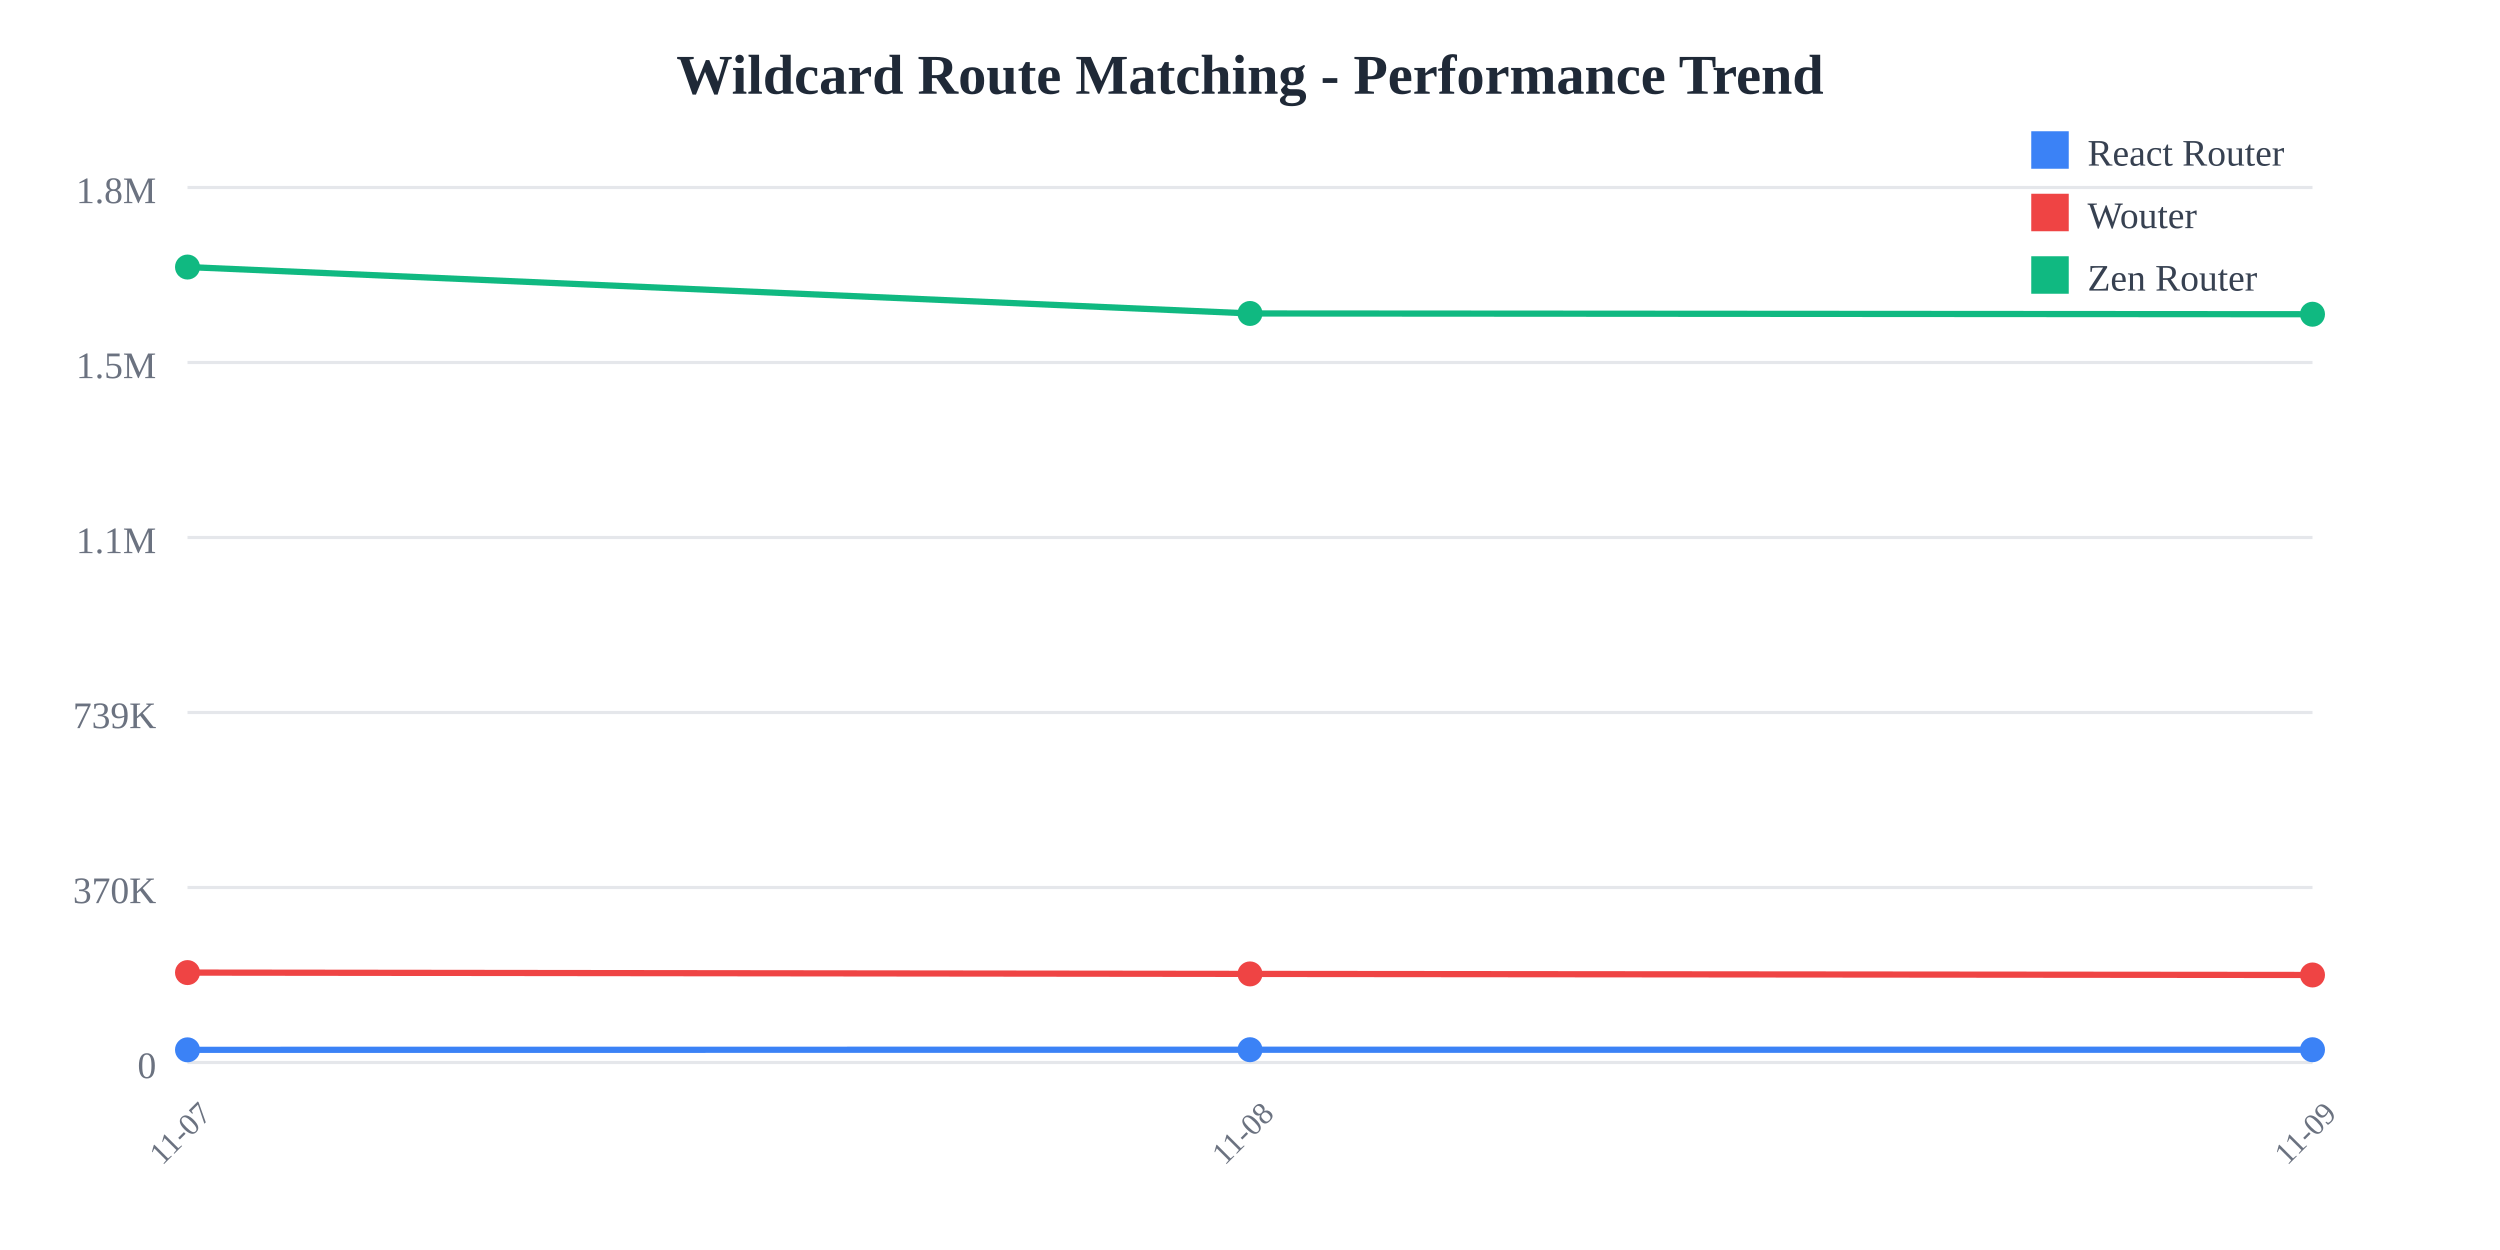
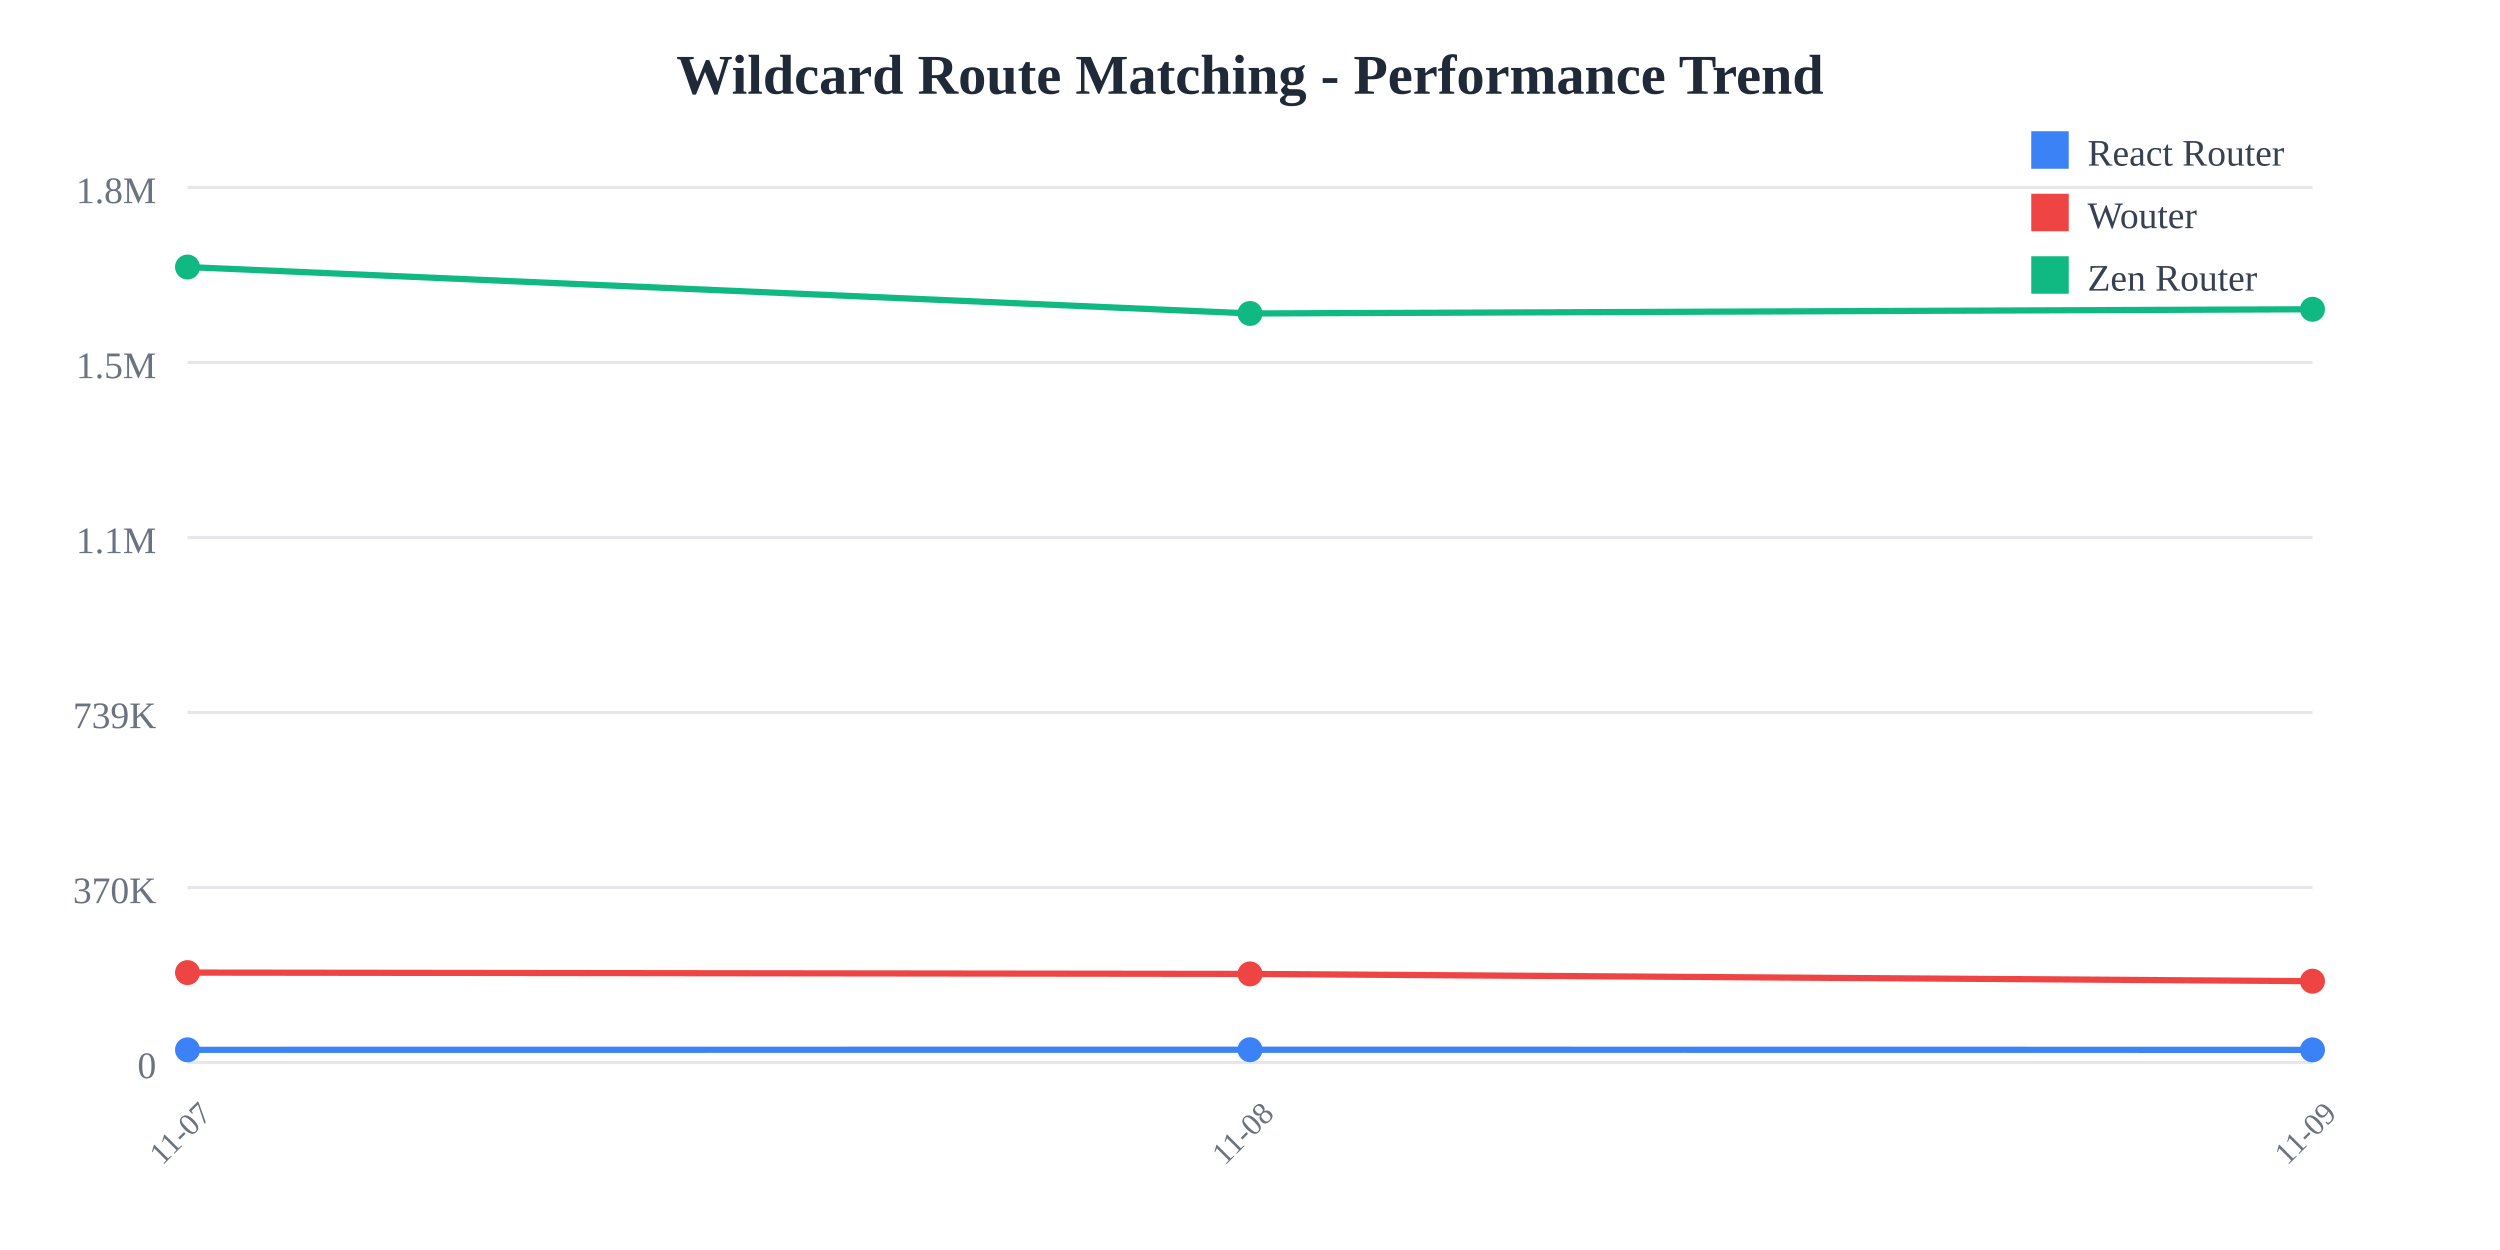
<svg xmlns="http://www.w3.org/2000/svg" width="800" height="400">
  <rect width="800" height="400" fill="white" />
  <text x="400" y="30" text-anchor="middle" font-size="18" font-weight="bold" fill="#1f2937">
    Wildcard Route Matching - Performance Trend
  </text>
  <line x1="60" y1="60" x2="740" y2="60" stroke="#e5e7eb" stroke-width="1" />
  <text x="50" y="65" text-anchor="end" font-size="12" fill="#6b7280">
    1.8M
  </text>
  <line x1="60" y1="116" x2="740" y2="116" stroke="#e5e7eb" stroke-width="1" />
  <text x="50" y="121" text-anchor="end" font-size="12" fill="#6b7280">
    1.5M
  </text>
  <line x1="60" y1="172" x2="740" y2="172" stroke="#e5e7eb" stroke-width="1" />
  <text x="50" y="177" text-anchor="end" font-size="12" fill="#6b7280">
    1.1M
  </text>
  <line x1="60" y1="228" x2="740" y2="228" stroke="#e5e7eb" stroke-width="1" />
  <text x="50" y="233" text-anchor="end" font-size="12" fill="#6b7280">
    739K
  </text>
  <line x1="60" y1="284" x2="740" y2="284" stroke="#e5e7eb" stroke-width="1" />
  <text x="50" y="289" text-anchor="end" font-size="12" fill="#6b7280">
    370K
  </text>
  <line x1="60" y1="340" x2="740" y2="340" stroke="#e5e7eb" stroke-width="1" />
  <text x="50" y="345" text-anchor="end" font-size="12" fill="#6b7280">
    0
  </text>
  <text x="60" y="365" text-anchor="middle" font-size="10" fill="#6b7280" transform="rotate(-45, 60, 365)">
    11-07
  </text>
  <text x="400" y="365" text-anchor="middle" font-size="10" fill="#6b7280" transform="rotate(-45, 400, 365)">
    11-08
  </text>
  <text x="740" y="365" text-anchor="middle" font-size="10" fill="#6b7280" transform="rotate(-45, 740, 365)">
    11-09
  </text>
-   <polyline points="60,335.948 400,335.908 740,335.913" fill="none" stroke="#3b82f6" stroke-width="2" />
+   <polyline points="60,335.948 400,335.908 740,335.957" fill="none" stroke="#3b82f6" stroke-width="2" />
  <circle cx="60" cy="335.948" r="4" fill="#3b82f6" />
  <circle cx="400" cy="335.908" r="4" fill="#3b82f6" />
-   <circle cx="740" cy="335.913" r="4" fill="#3b82f6" />
-   <polyline points="60,311.228 400,311.654 740,311.992" fill="none" stroke="#ef4444" stroke-width="2" />
+   <circle cx="740" cy="335.957" r="4" fill="#3b82f6" />
+   <polyline points="60,311.228 400,311.654 740,313.976" fill="none" stroke="#ef4444" stroke-width="2" />
  <circle cx="60" cy="311.228" r="4" fill="#ef4444" />
  <circle cx="400" cy="311.654" r="4" fill="#ef4444" />
-   <circle cx="740" cy="311.992" r="4" fill="#ef4444" />
-   <polyline points="60,85.455 400,100.309 740,100.555" fill="none" stroke="#10b981" stroke-width="2" />
+   <circle cx="740" cy="313.976" r="4" fill="#ef4444" />
+   <polyline points="60,85.455 400,100.309 740,98.968" fill="none" stroke="#10b981" stroke-width="2" />
  <circle cx="60" cy="85.455" r="4" fill="#10b981" />
  <circle cx="400" cy="100.309" r="4" fill="#10b981" />
-   <circle cx="740" cy="100.555" r="4" fill="#10b981" />
+   <circle cx="740" cy="98.968" r="4" fill="#10b981" />
  <rect x="650" y="42" width="12" height="12" fill="#3b82f6" />
  <text x="668" y="53" font-size="12" fill="#374151">React Router</text>
  <rect x="650" y="62" width="12" height="12" fill="#ef4444" />
  <text x="668" y="73" font-size="12" fill="#374151">Wouter</text>
  <rect x="650" y="82" width="12" height="12" fill="#10b981" />
  <text x="668" y="93" font-size="12" fill="#374151">Zen Router</text>
</svg>
